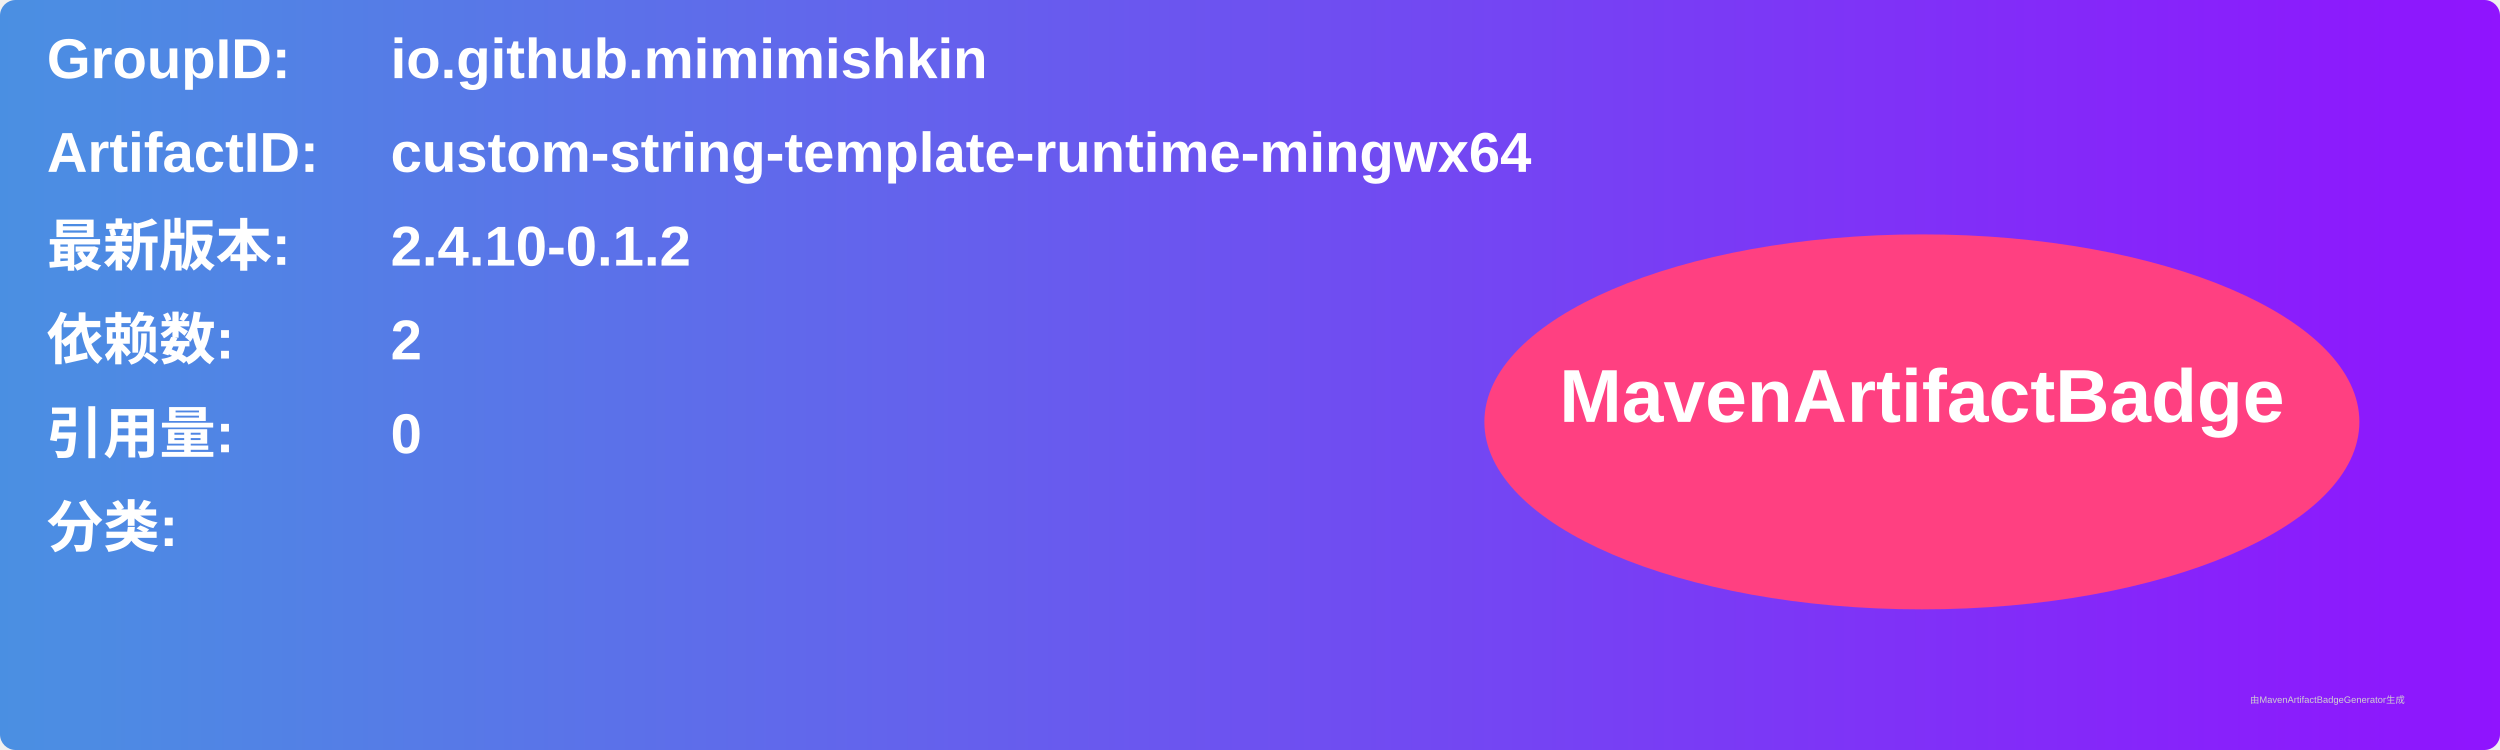
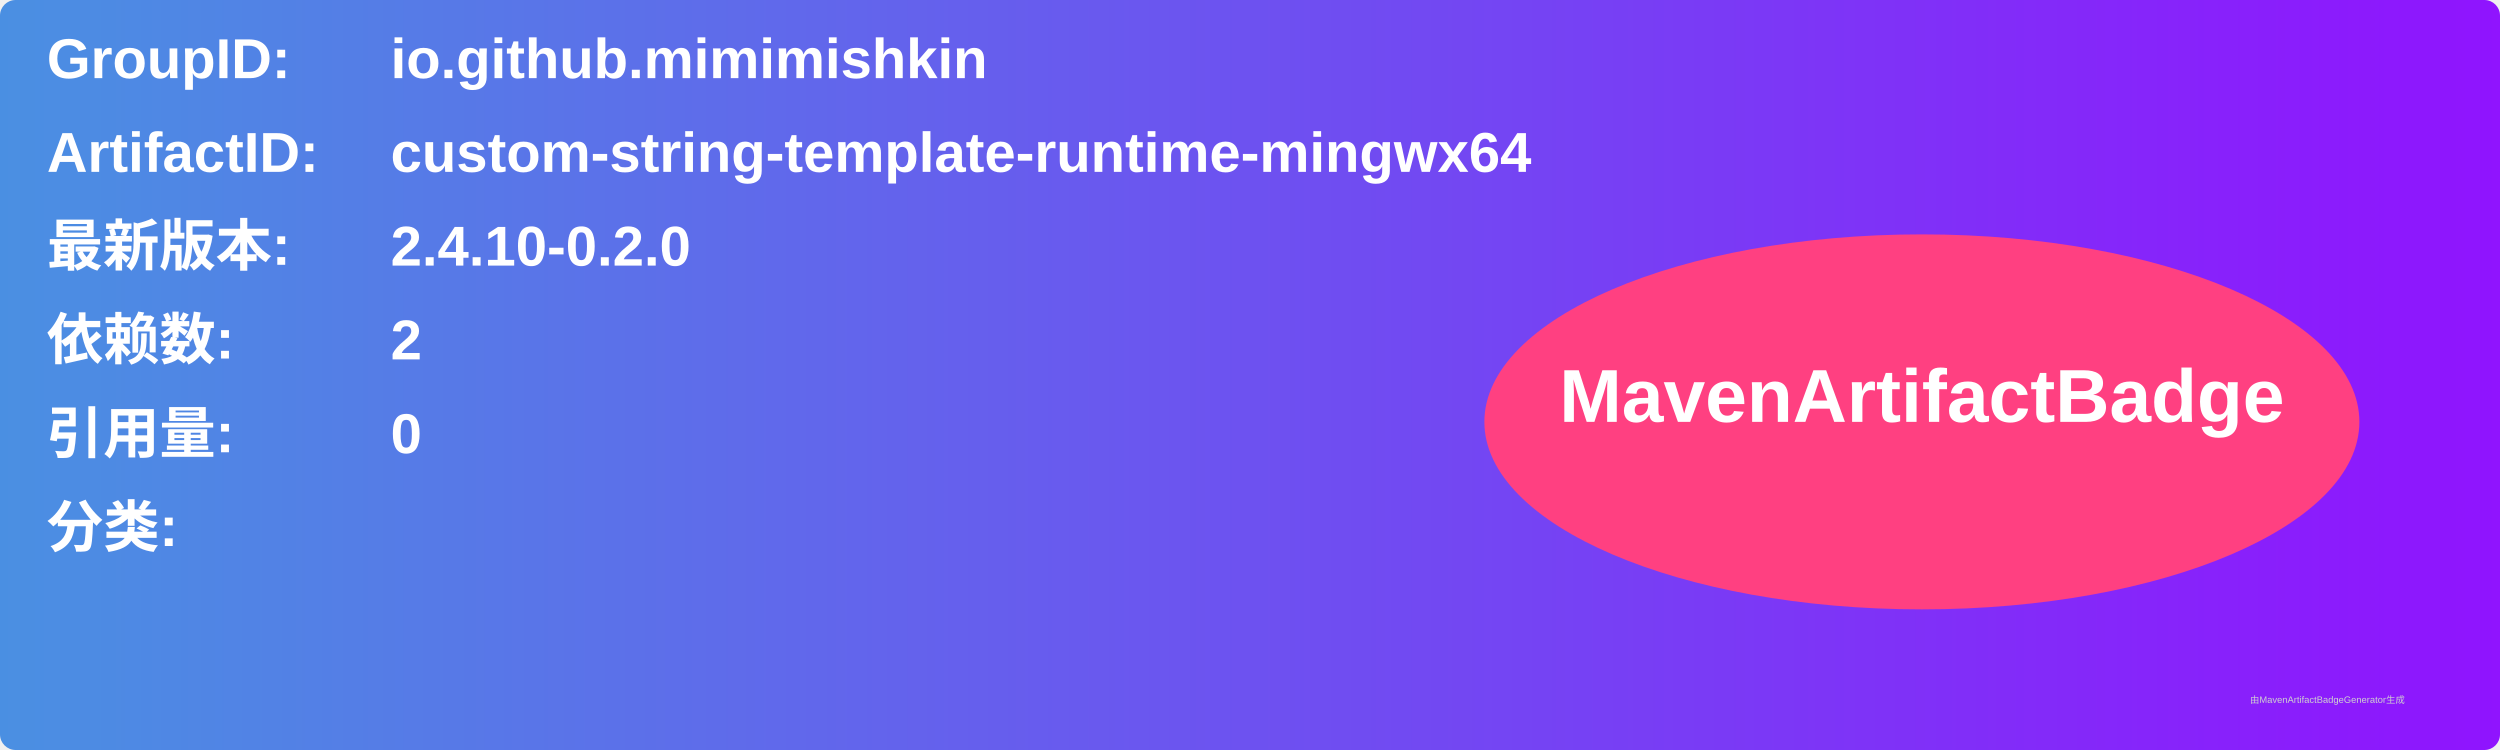
<svg xmlns="http://www.w3.org/2000/svg" width="800" height="240" viewBox="0 0 800 240">
  <linearGradient id="grad" x1="0%" y1="0%" x2="100%" y2="0%">
    <stop offset="0%" stop-color="#4a90e2" />
    <stop offset="100%" stop-color="#9013fe" />
  </linearGradient>
  <rect width="100%" height="100%" rx="5" ry="5" fill="url(#grad)" />
  <g transform="translate(15, 15)">
    <text x="0" y="10" font-family="Arial" font-size="18" fill="white" font-weight="bold" width="260">GroupID:</text>
    <text x="110" y="10" font-family="Arial" font-size="18" fill="white" font-weight="bold" width="460">io.github.mimimishkin</text>
    <text x="0" y="40" font-family="Arial" font-size="18" fill="white" font-weight="bold" width="260">ArtifactID:</text>
    <text x="110" y="40" font-family="Arial" font-size="18" fill="white" font-weight="bold" width="460">custom-string-template-runtime-mingwx64</text>
    <text x="0" y="70" font-family="Arial" font-size="18" fill="white" font-weight="bold">最新版本:</text>
    <text x="110" y="70" font-family="Arial" font-size="18" fill="white" font-weight="bold">
-       <tspan font-weight="bold">2.4.10-0.1.2</tspan>
+       <tspan font-weight="bold">2.4.10-0.2.0</tspan>
    </text>
    <text x="0" y="100" font-family="Arial" font-size="18" fill="white" font-weight="bold">依赖数: </text>
    <text x="110" y="100" font-family="Arial" font-size="18" fill="white">
      <tspan font-weight="bold">2</tspan>
    </text>
    <text x="0" y="130" font-family="Arial" font-size="18" fill="white" font-weight="bold">引用量: </text>
    <text x="110" y="130" font-family="Arial" font-size="18" fill="white">
      <tspan font-weight="bold">0</tspan>
    </text>
    <text x="0" y="160" font-family="Arial" font-size="18" fill="white" font-weight="bold">分类:</text>
    <text x="10" y="190" font-family="Arial" font-size="10" fill="white">
      <tspan font-weight="bold" />
    </text>
    <ellipse cx="600" cy="120" rx="140" ry="60" fill="#ff4081" />
    <text x="600" y="120" text-anchor="middle" font-family="Arial" font-size="24" fill="white" font-weight="bold">MavenArtifactBadge</text>
  </g>
  <text x="720" y="225" font-family="Arial" font-size="3" fill="#d0d0d0">由MavenArtifactBadgeGenerator生成</text>
</svg>
